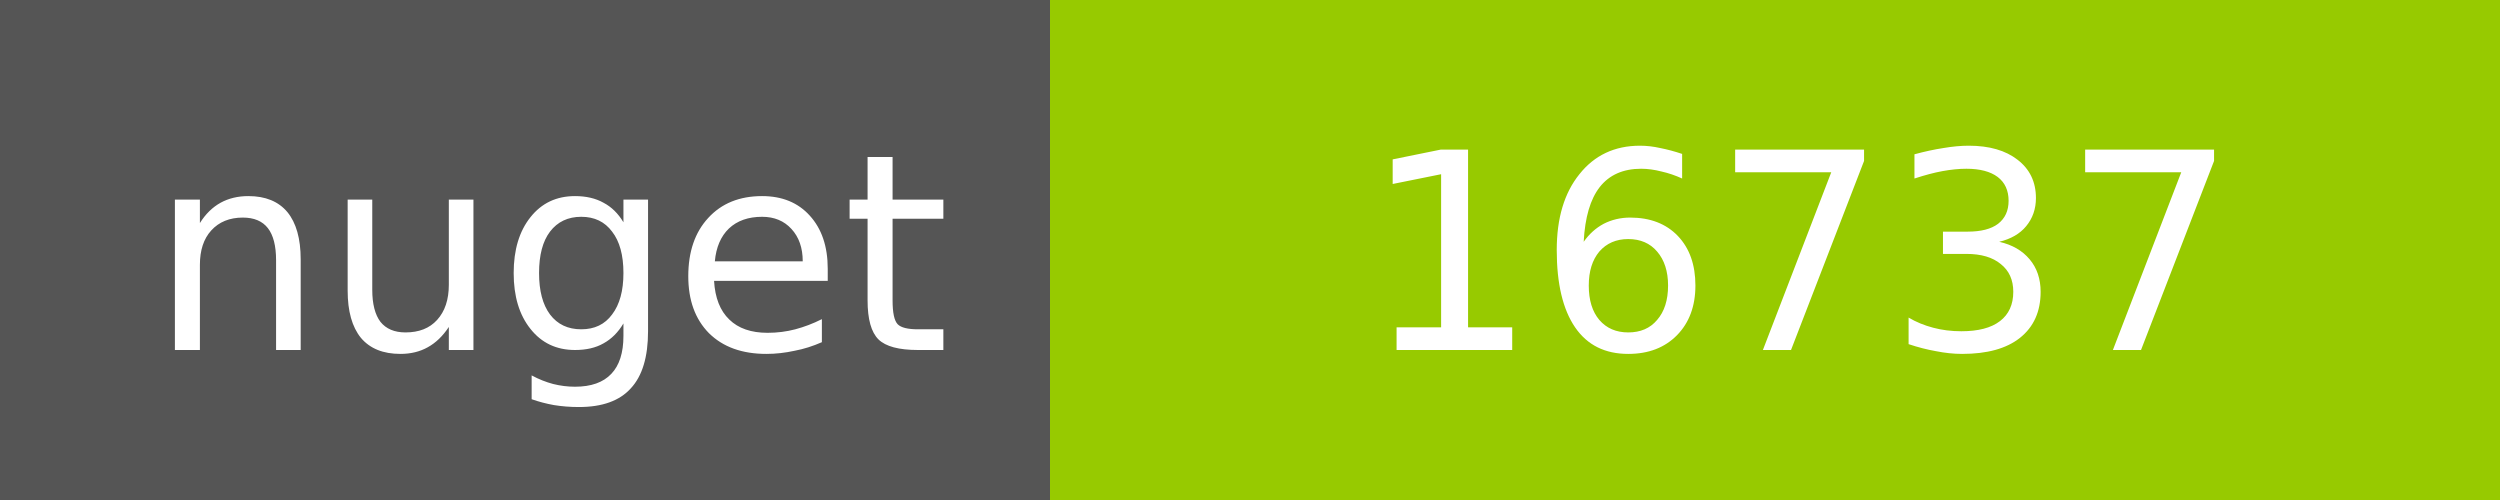
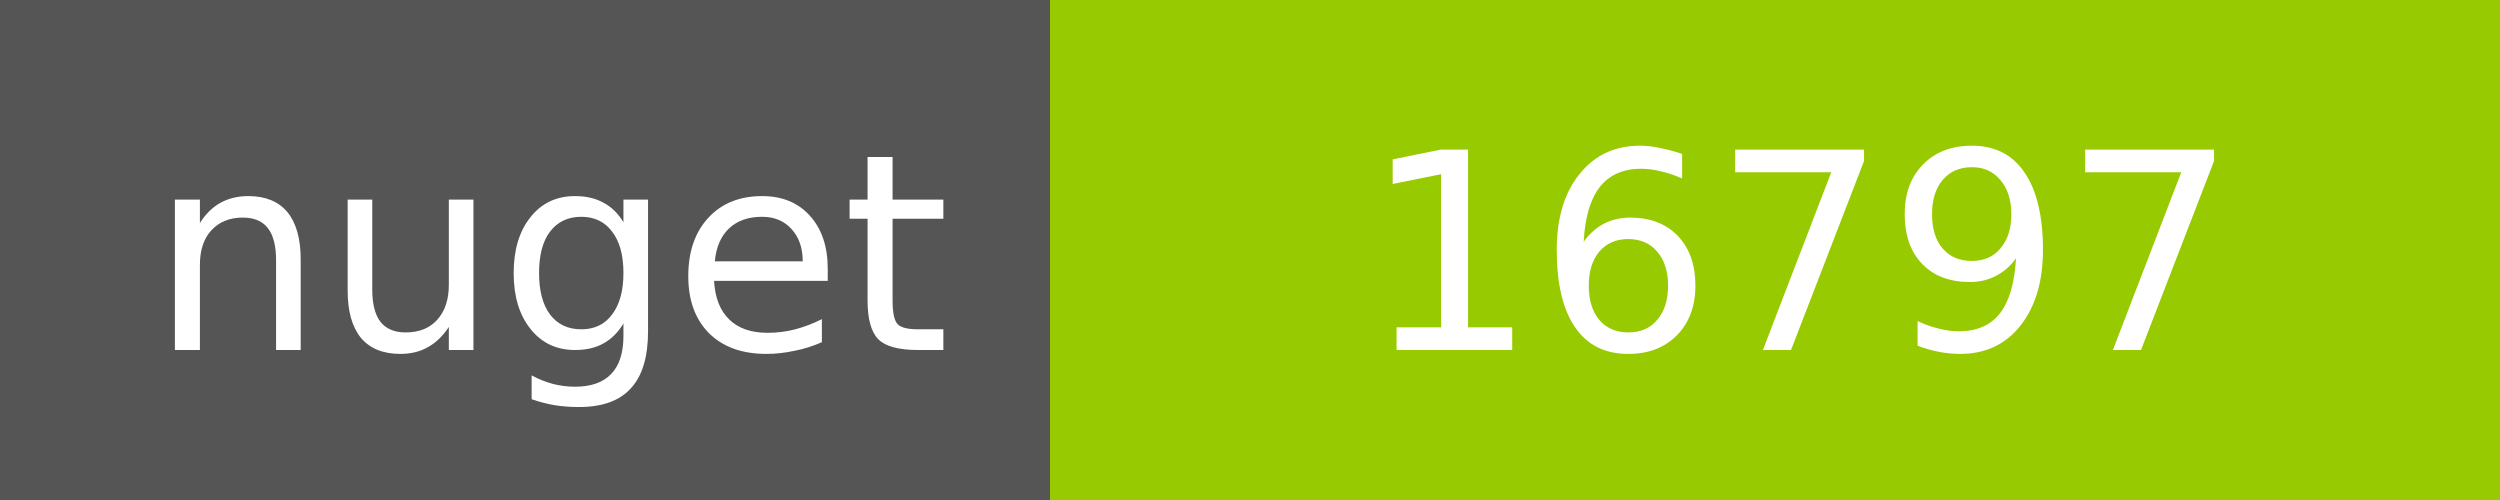
<svg xmlns="http://www.w3.org/2000/svg" width="100" height="20">
  <g shape-rendering="crispEdges">
    <path fill="#555" d="M0 0h42v20H0z" />
    <path fill="#97CA00" d="M42 0h58v20H42z" />
  </g>
  <g fill="#fff" text-anchor="middle" font-family="DejaVu Sans,Verdana,Geneva,sans-serif" font-size="11">
    <text x="22" y="14">nuget</text>
-     <text x="72" y="14">16737</text>
+     <text x="72" y="14">16797</text>
  </g>
</svg>
